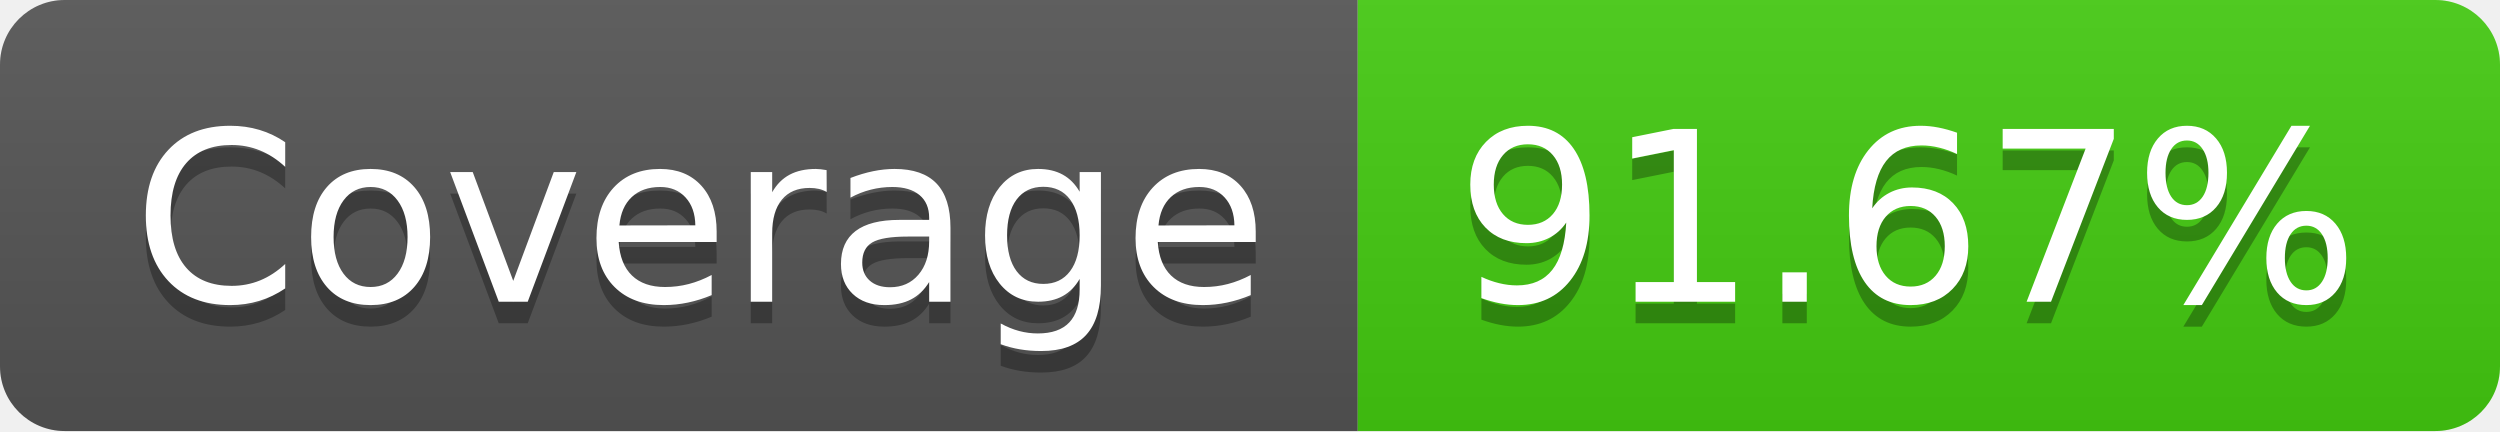
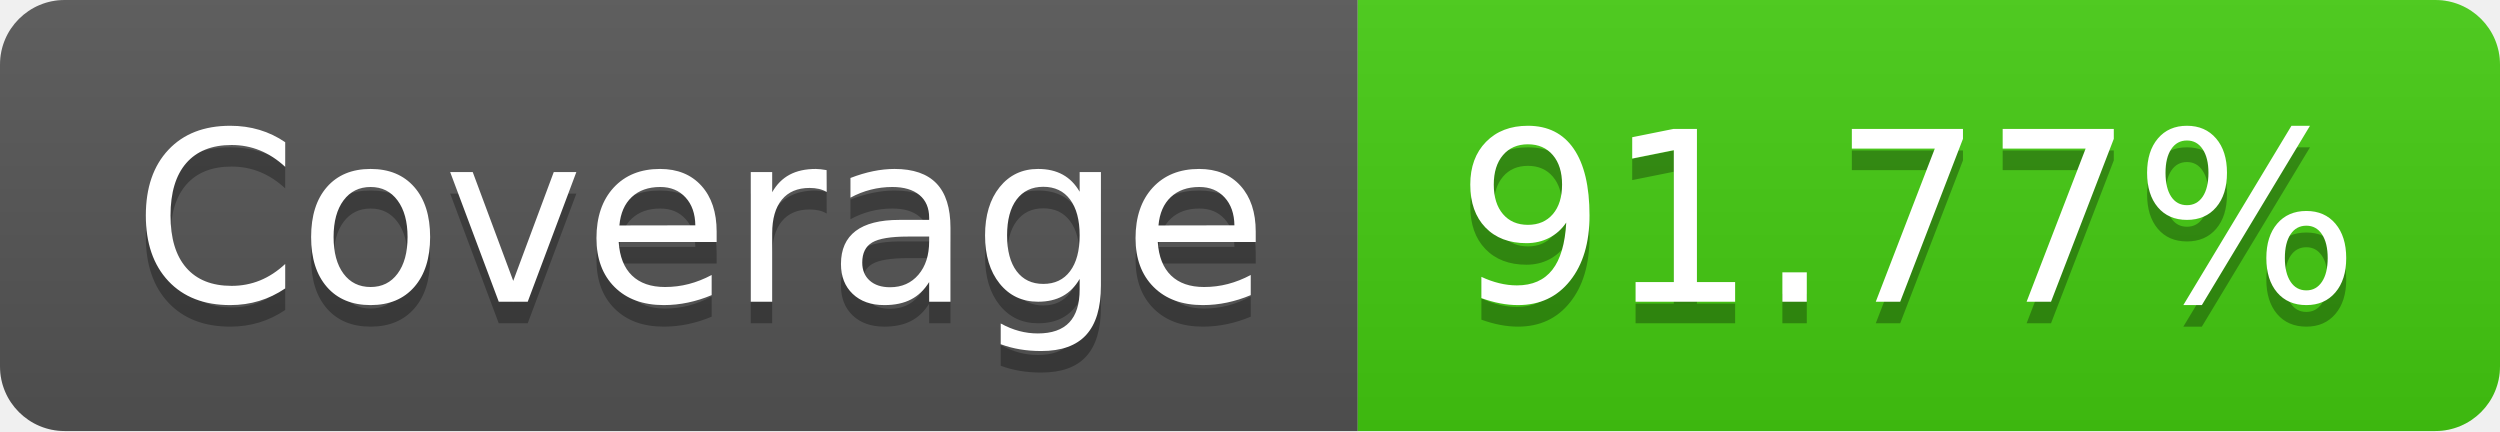
- <svg xmlns="http://www.w3.org/2000/svg" width="116" height="20" role="img" aria-label="Coverage: 91.67%">
+ <svg xmlns="http://www.w3.org/2000/svg" width="116" height="20" role="img" aria-label="Coverage: 91.77%">
  <linearGradient id="s" x2="0" y2="100%">
    <stop offset="0" stop-color="#bbb" stop-opacity=".1" />
    <stop offset="1" stop-opacity=".1" />
  </linearGradient>
  <clipPath id="r">
    <rect width="116" height="20" rx="3" fill="#fff" />
  </clipPath>
  <g clip-path="url(#r)">
    <rect width="63" height="20" fill="#555" />
    <rect x="63" width="53" height="20" fill="#4c1" />
    <rect width="116" height="20" fill="url(#s)" />
  </g>
  <g fill="#fff" text-anchor="middle" font-family="Verdana,Geneva,DejaVu Sans,sans-serif" text-rendering="geometricPrecision" font-size="110">
    <text aria-hidden="true" x="325" y="150" fill="#010101" fill-opacity=".3" transform="scale(.1)" textLength="530">Coverage</text>
    <text x="325" y="140" transform="scale(.1)" fill="#fff" textLength="530">Coverage</text>
-     <text aria-hidden="true" x="885" y="150" fill="#010101" fill-opacity=".3" transform="scale(.1)" textLength="430">91.67%</text>
-     <text x="885" y="140" transform="scale(.1)" fill="#fff" textLength="430">91.67%</text>
+     <text aria-hidden="true" x="885" y="150" fill="#010101" fill-opacity=".3" transform="scale(.1)" textLength="430">91.77%</text>
+     <text x="885" y="140" transform="scale(.1)" fill="#fff" textLength="430">91.77%</text>
  </g>
</svg>
